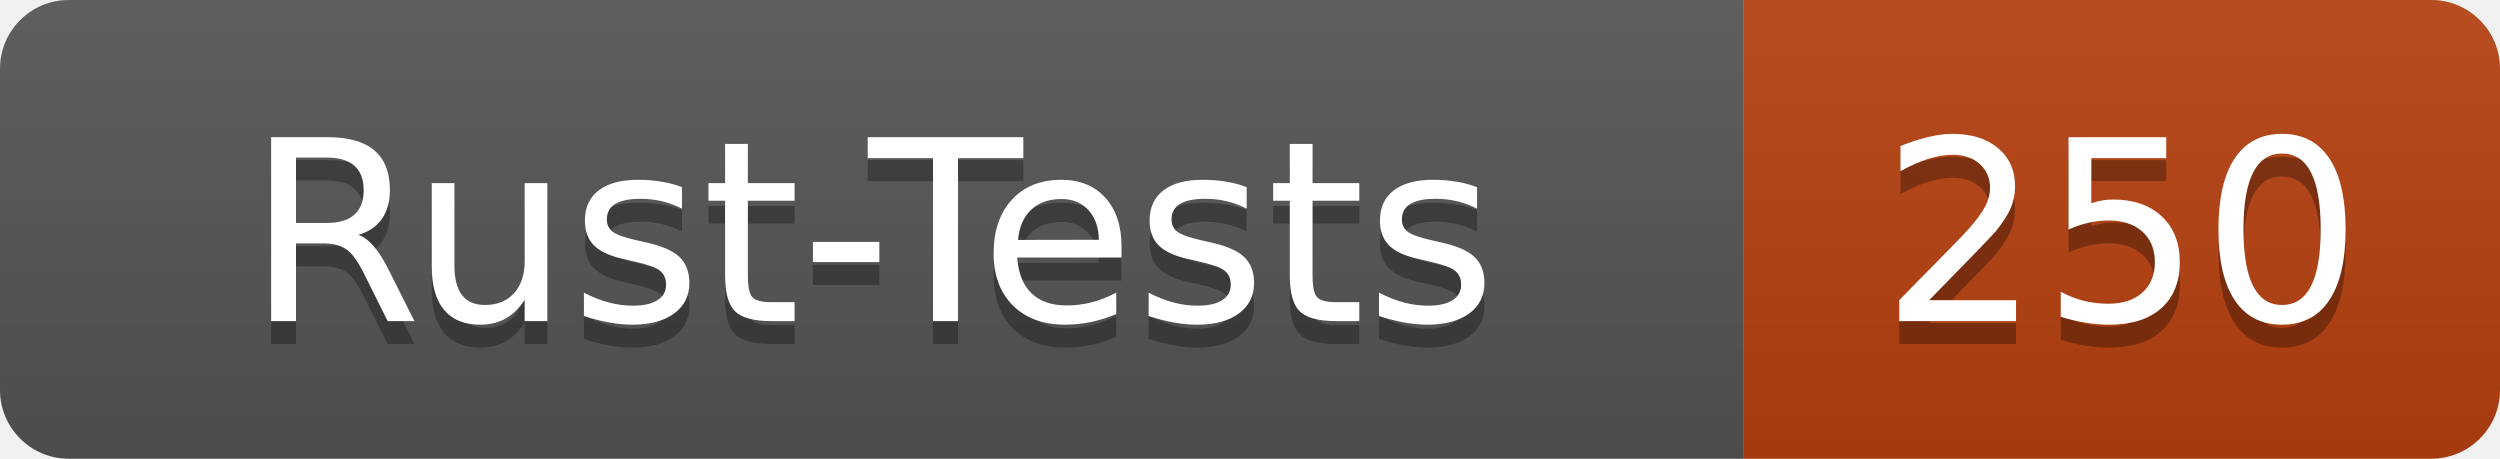
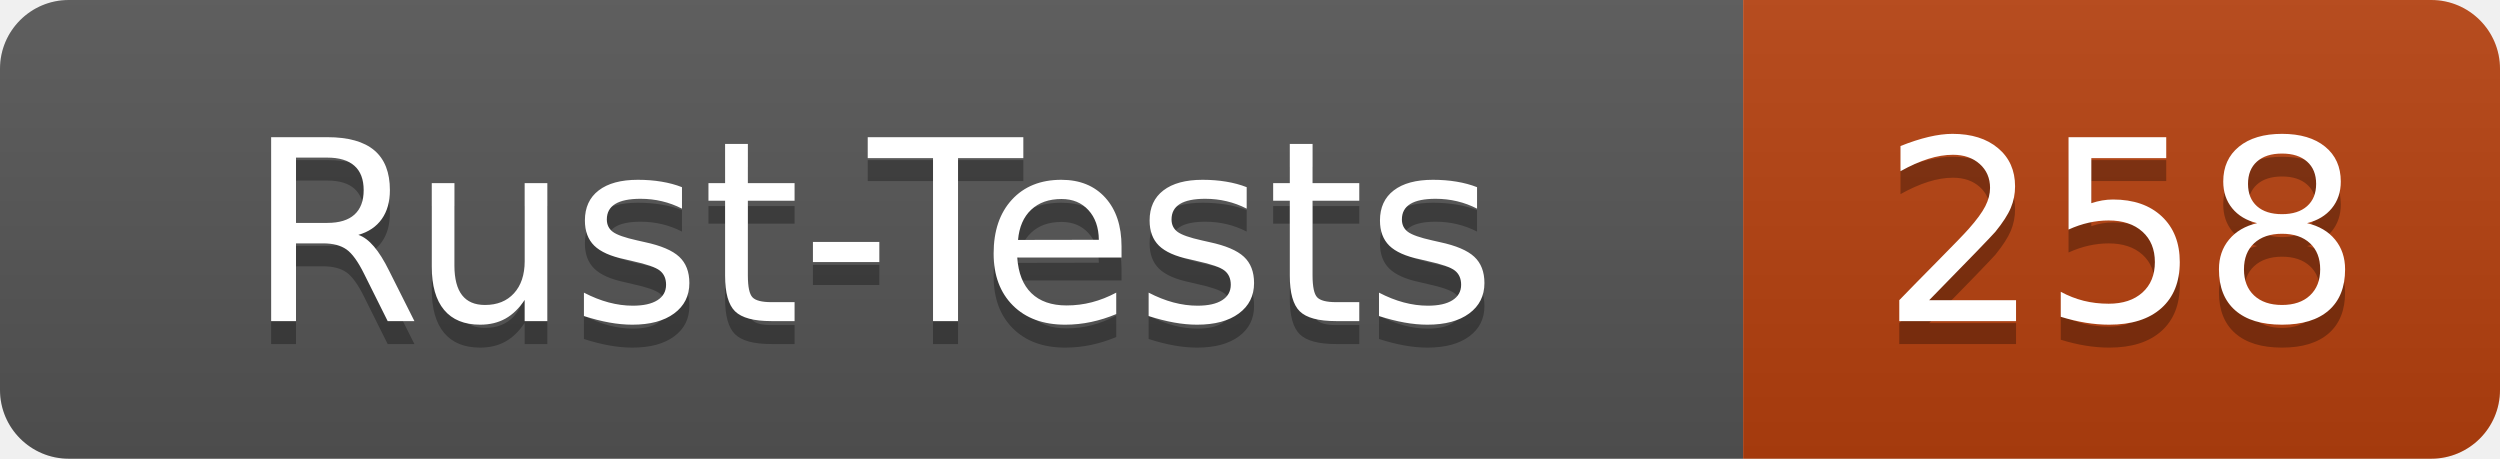
- <svg xmlns="http://www.w3.org/2000/svg" width="109" height="20" role="img" aria-label="Rust-Tests: 250">
+ <svg xmlns="http://www.w3.org/2000/svg" width="109" height="20" role="img" aria-label="Rust-Tests: 258">
  <linearGradient id="s" x2="0" y2="100%">
    <stop offset="0" stop-color="#bbb" stop-opacity=".1" />
    <stop offset="1" stop-opacity=".1" />
  </linearGradient>
  <clipPath id="r">
    <rect width="109" height="20" rx="3" fill="#fff" />
  </clipPath>
  <g clip-path="url(#r)">
    <rect width="76" height="20" fill="#555" />
    <rect x="76" width="33" height="20" fill="#b7410e" />
    <rect width="109" height="20" fill="url(#s)" />
  </g>
  <g fill="#fff" text-anchor="middle" font-family="Verdana,Geneva,DejaVu Sans,sans-serif" text-rendering="geometricPrecision" font-size="110">
    <text x="380" y="150" fill="#010101" fill-opacity=".3" transform="scale(.1)" textLength="640">Rust-Tests</text>
    <text x="380" y="140" transform="scale(.1)" textLength="640">Rust-Tests</text>
-     <text x="925" y="150" fill="#010101" fill-opacity=".3" transform="scale(.1)" textLength="210">250</text>
-     <text x="925" y="140" transform="scale(.1)" textLength="210">250</text>
+     <text x="925" y="150" fill="#010101" fill-opacity=".3" transform="scale(.1)" textLength="210">258</text>
+     <text x="925" y="140" transform="scale(.1)" textLength="210">258</text>
  </g>
</svg>
